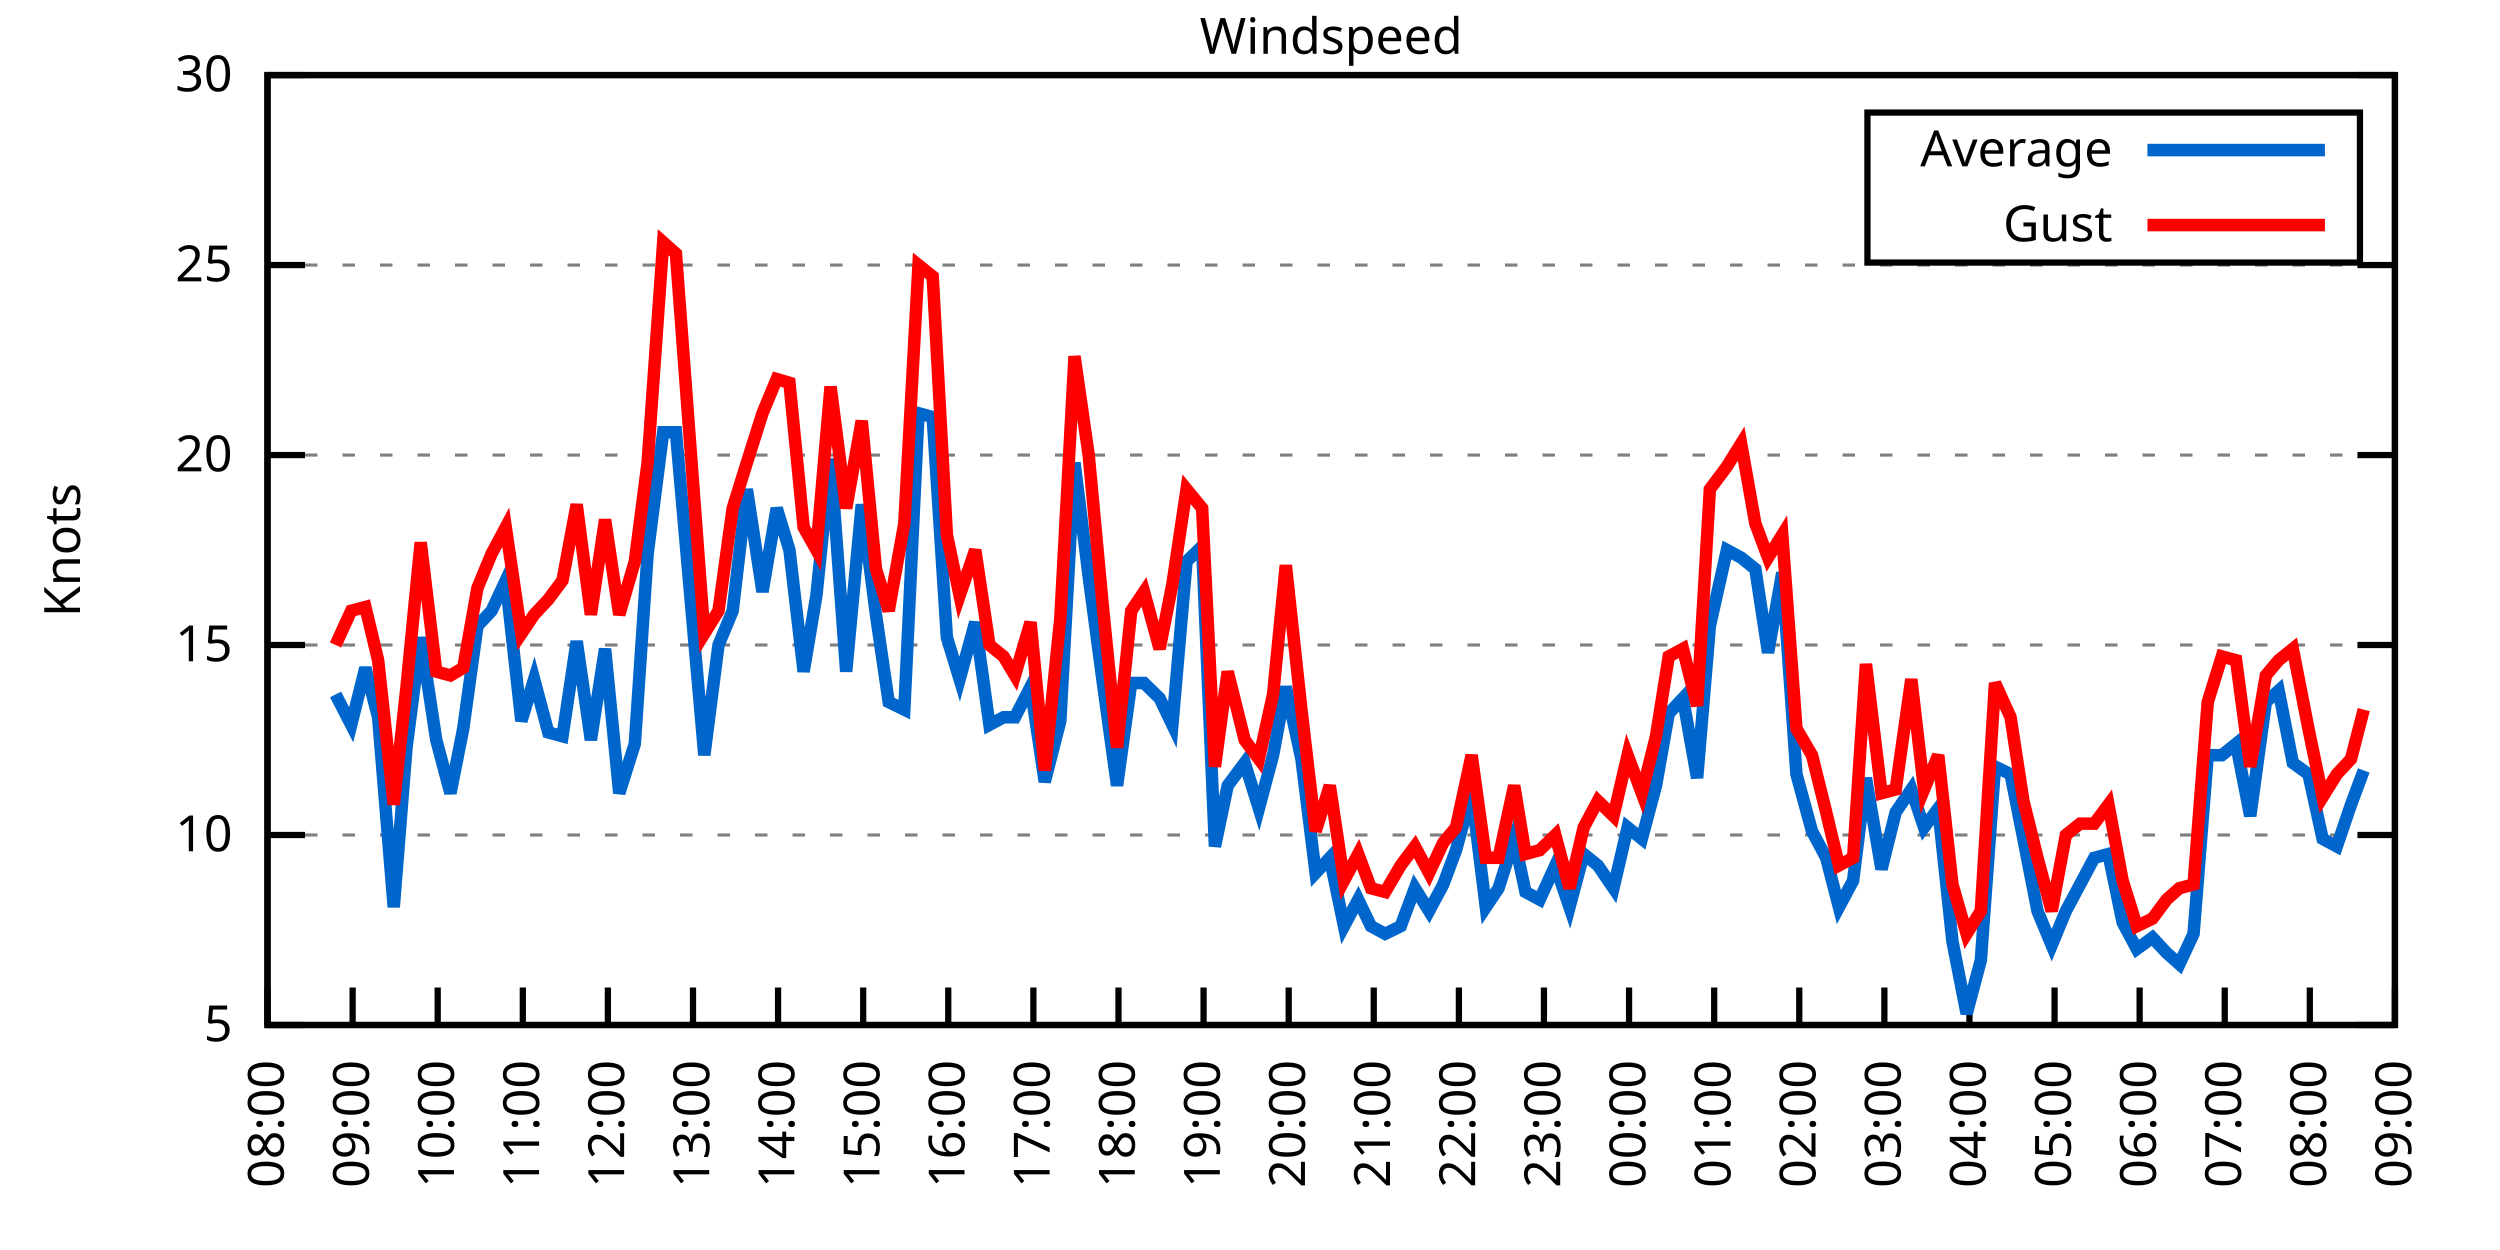
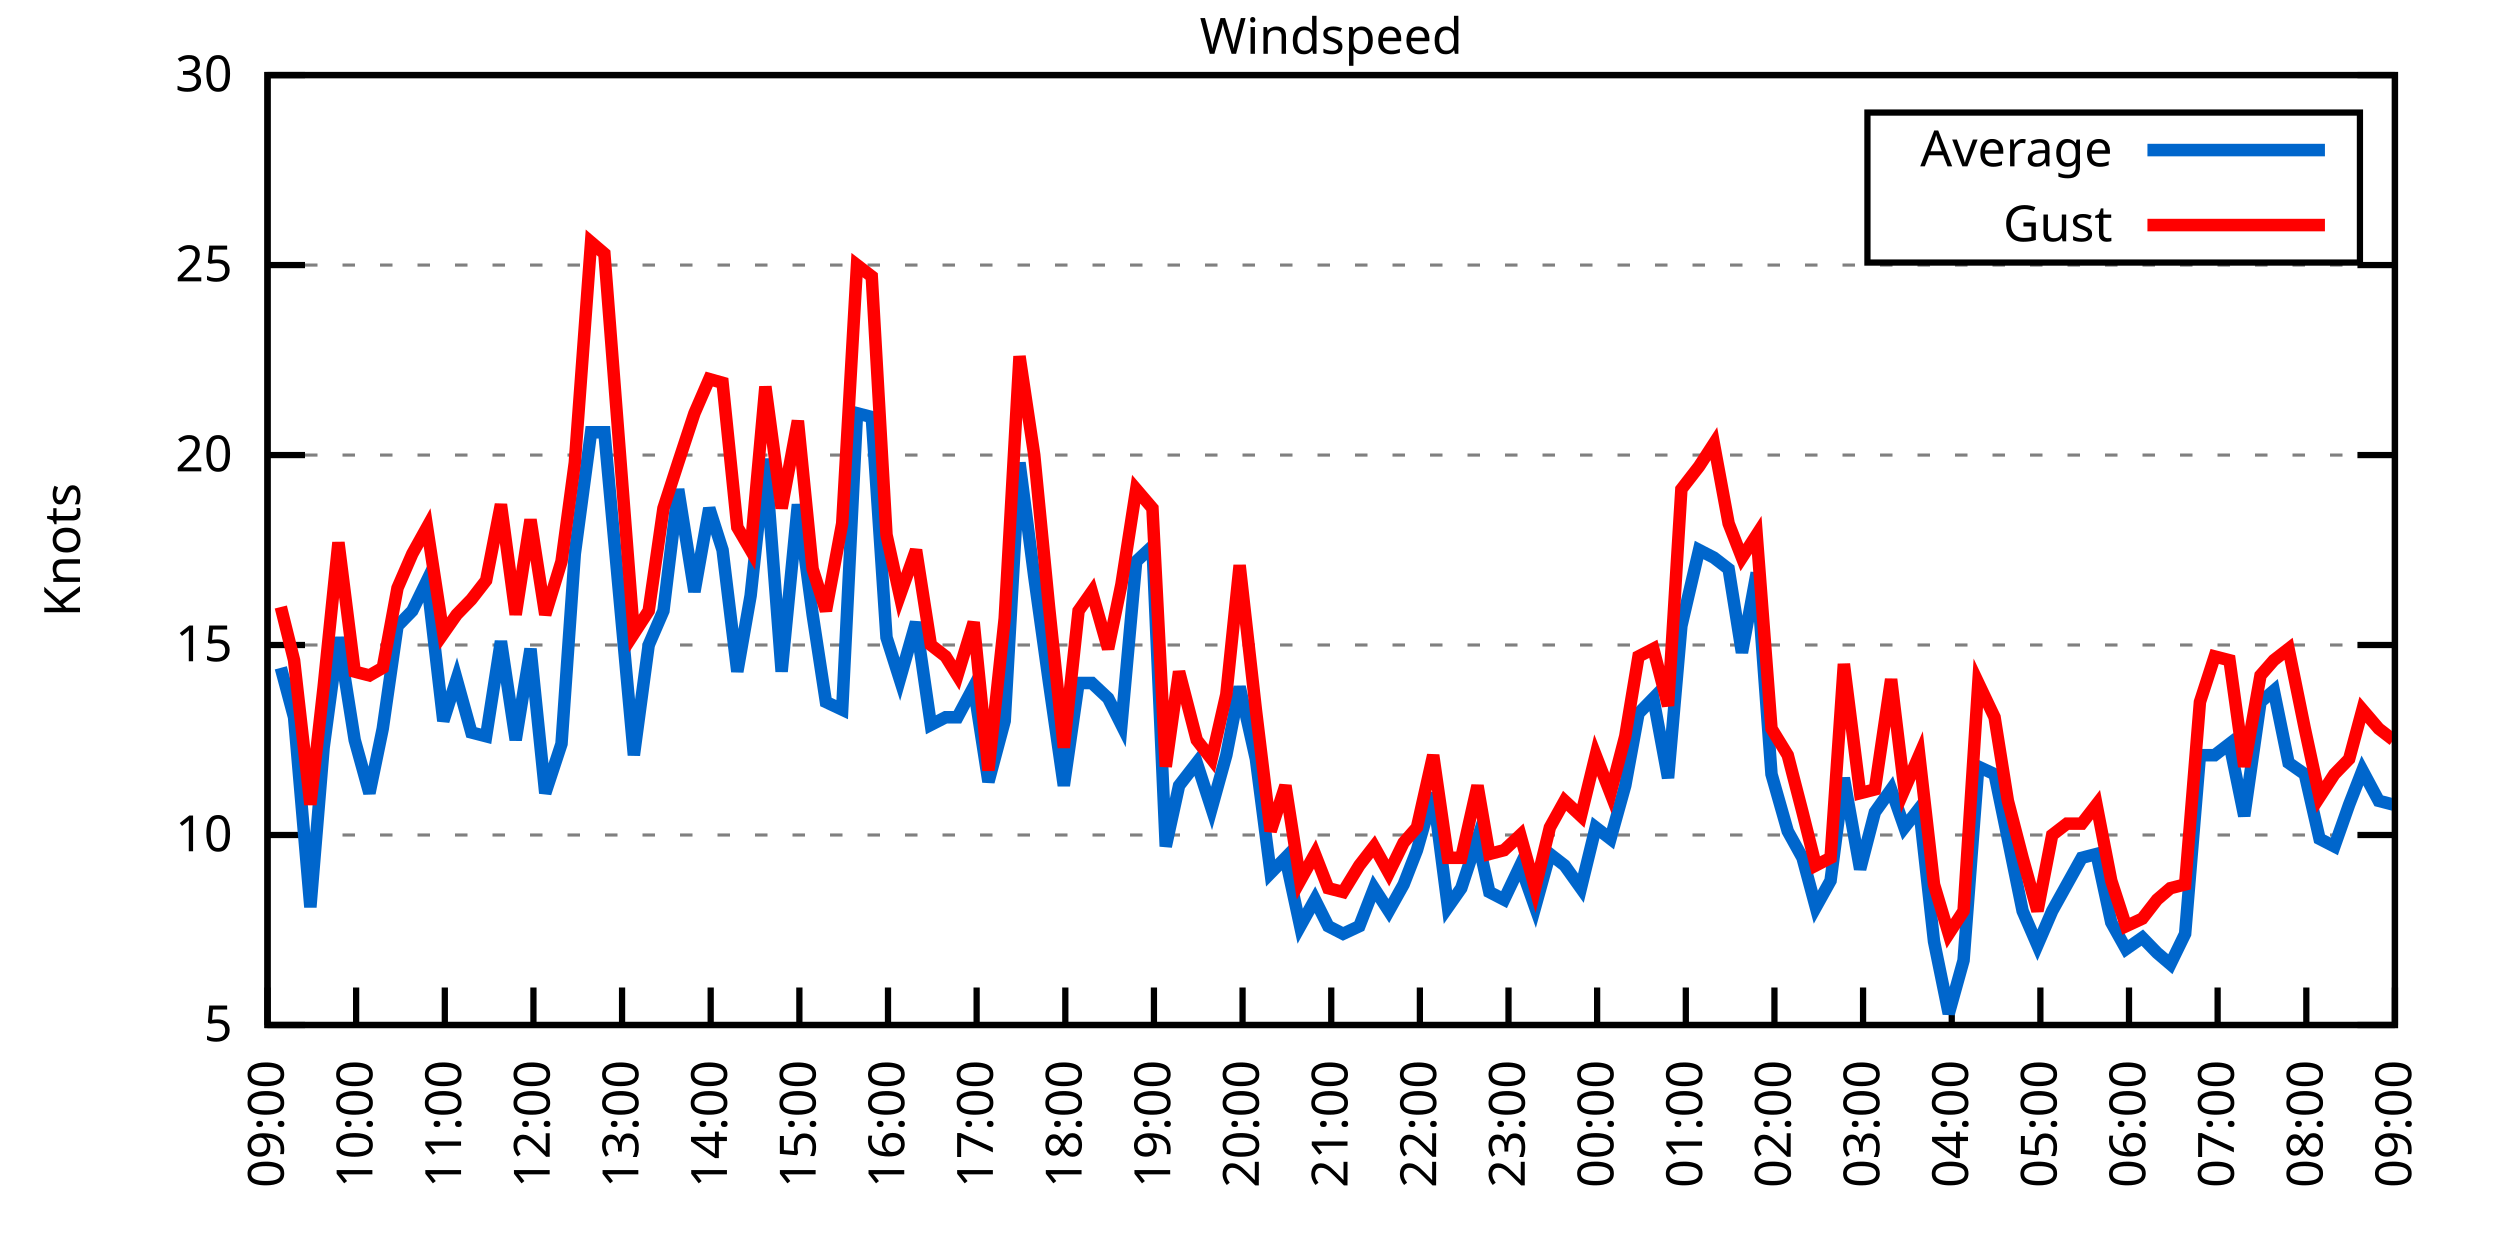
<svg xmlns="http://www.w3.org/2000/svg" xmlns:xlink="http://www.w3.org/1999/xlink" width="400" height="200" viewBox="0 0 400 200">
  <g id="gnuplot_canvas">
    <rect x="0" y="0" width="400" height="200" fill="none" />
    <defs>
      <circle id="gpDot" r="0.5" stroke-width="0.5" stroke="currentColor" />
      <path id="gpPt0" stroke-width="0.333" stroke="currentColor" d="M-1,0 h2 M0,-1 v2" />
      <path id="gpPt1" stroke-width="0.333" stroke="currentColor" d="M-1,-1 L1,1 M1,-1 L-1,1" />
      <path id="gpPt2" stroke-width="0.333" stroke="currentColor" d="M-1,0 L1,0 M0,-1 L0,1 M-1,-1 L1,1 M-1,1 L1,-1" />
      <rect id="gpPt3" stroke-width="0.333" stroke="currentColor" x="-1" y="-1" width="2" height="2" />
      <rect id="gpPt4" stroke-width="0.333" stroke="currentColor" fill="currentColor" x="-1" y="-1" width="2" height="2" />
      <circle id="gpPt5" stroke-width="0.333" stroke="currentColor" cx="0" cy="0" r="1" />
      <use xlink:href="#gpPt5" id="gpPt6" fill="currentColor" stroke="none" />
      <path id="gpPt7" stroke-width="0.333" stroke="currentColor" d="M0,-1.33 L-1.33,0.67 L1.33,0.67 z" />
      <use xlink:href="#gpPt7" id="gpPt8" fill="currentColor" stroke="none" />
      <use xlink:href="#gpPt7" id="gpPt9" stroke="currentColor" transform="rotate(180)" />
      <use xlink:href="#gpPt9" id="gpPt10" fill="currentColor" stroke="none" />
      <use xlink:href="#gpPt3" id="gpPt11" stroke="currentColor" transform="rotate(45)" />
      <use xlink:href="#gpPt11" id="gpPt12" fill="currentColor" stroke="none" />
      <path id="gpPt13" stroke-width="0.333" stroke="currentColor" d="M0,1.330 L1.265,0.411 L0.782,-1.067 L-0.782,-1.076 L-1.265,0.411 z" />
      <use xlink:href="#gpPt13" id="gpPt14" fill="currentColor" stroke="none" />
      <filter id="textbox" filterUnits="objectBoundingBox" x="0" y="0" height="1" width="1">
        <feFlood flood-color="white" flood-opacity="1" result="bgnd" />
        <feComposite in="SourceGraphic" in2="bgnd" operator="atop" />
      </filter>
      <filter id="greybox" filterUnits="objectBoundingBox" x="0" y="0" height="1" width="1">
        <feFlood flood-color="lightgrey" flood-opacity="1" result="grey" />
        <feComposite in="SourceGraphic" in2="grey" operator="atop" />
      </filter>
    </defs>
    <g fill="none" color="white" stroke="currentColor" stroke-width="1.00" stroke-linecap="butt" stroke-linejoin="miter">
</g>
    <g fill="none" color="black" stroke="currentColor" stroke-width="1.00" stroke-linecap="butt" stroke-linejoin="miter">
      <g stroke="none" shape-rendering="crispEdges">
        <polygon fill="rgb(255, 255, 255)" points="42.80,164.00 383.18,164.00 383.18,12.02 42.80,12.02 " />
      </g>
    </g>
    <g fill="none" color="black" stroke="currentColor" stroke-width="1.00" stroke-linecap="butt" stroke-linejoin="miter">
</g>
    <g fill="none" color="black" stroke="black" stroke-width="0.50" stroke-linecap="butt" stroke-linejoin="miter">
</g>
    <g fill="none" color="gray" stroke="currentColor" stroke-width="0.50" stroke-linecap="butt" stroke-linejoin="miter">
      <path stroke="gray" stroke-dasharray="2,4" class="gridline" d="M42.80,164.00 L383.19,164.00  " />
    </g>
    <g fill="none" color="gray" stroke="gray" stroke-width="1.00" stroke-linecap="butt" stroke-linejoin="miter">
</g>
    <g fill="none" color="black" stroke="currentColor" stroke-width="1.00" stroke-linecap="butt" stroke-linejoin="miter">
      <path stroke="black" d="M42.80,164.00 L48.80,164.00 M383.19,164.00 L377.19,164.00  " />
      <g transform="translate(37.20,166.60)" stroke="none" fill="black" font-family="Sans" font-size="8.00" text-anchor="end">
        <text>
          <tspan font-family="Sans"> 5</tspan>
        </text>
      </g>
    </g>
    <g fill="none" color="black" stroke="currentColor" stroke-width="1.00" stroke-linecap="butt" stroke-linejoin="miter">
</g>
    <g fill="none" color="black" stroke="black" stroke-width="0.50" stroke-linecap="butt" stroke-linejoin="miter">
</g>
    <g fill="none" color="gray" stroke="currentColor" stroke-width="0.50" stroke-linecap="butt" stroke-linejoin="miter">
      <path stroke="gray" stroke-dasharray="2,4" class="gridline" d="M42.80,133.60 L383.19,133.60  " />
    </g>
    <g fill="none" color="gray" stroke="gray" stroke-width="1.00" stroke-linecap="butt" stroke-linejoin="miter">
</g>
    <g fill="none" color="black" stroke="currentColor" stroke-width="1.00" stroke-linecap="butt" stroke-linejoin="miter">
      <path stroke="black" d="M42.80,133.60 L48.80,133.60 M383.19,133.60 L377.19,133.60  " />
      <g transform="translate(37.20,136.20)" stroke="none" fill="black" font-family="Sans" font-size="8.00" text-anchor="end">
        <text>
          <tspan font-family="Sans"> 10</tspan>
        </text>
      </g>
    </g>
    <g fill="none" color="black" stroke="currentColor" stroke-width="1.00" stroke-linecap="butt" stroke-linejoin="miter">
</g>
    <g fill="none" color="black" stroke="black" stroke-width="0.50" stroke-linecap="butt" stroke-linejoin="miter">
</g>
    <g fill="none" color="gray" stroke="currentColor" stroke-width="0.50" stroke-linecap="butt" stroke-linejoin="miter">
      <path stroke="gray" stroke-dasharray="2,4" class="gridline" d="M42.80,103.20 L383.19,103.20  " />
    </g>
    <g fill="none" color="gray" stroke="gray" stroke-width="1.00" stroke-linecap="butt" stroke-linejoin="miter">
</g>
    <g fill="none" color="black" stroke="currentColor" stroke-width="1.00" stroke-linecap="butt" stroke-linejoin="miter">
      <path stroke="black" d="M42.80,103.20 L48.80,103.20 M383.19,103.20 L377.19,103.20  " />
      <g transform="translate(37.20,105.80)" stroke="none" fill="black" font-family="Sans" font-size="8.00" text-anchor="end">
        <text>
          <tspan font-family="Sans"> 15</tspan>
        </text>
      </g>
    </g>
    <g fill="none" color="black" stroke="currentColor" stroke-width="1.00" stroke-linecap="butt" stroke-linejoin="miter">
</g>
    <g fill="none" color="black" stroke="black" stroke-width="0.50" stroke-linecap="butt" stroke-linejoin="miter">
</g>
    <g fill="none" color="gray" stroke="currentColor" stroke-width="0.50" stroke-linecap="butt" stroke-linejoin="miter">
      <path stroke="gray" stroke-dasharray="2,4" class="gridline" d="M42.80,72.81 L383.19,72.81  " />
    </g>
    <g fill="none" color="gray" stroke="gray" stroke-width="1.00" stroke-linecap="butt" stroke-linejoin="miter">
</g>
    <g fill="none" color="black" stroke="currentColor" stroke-width="1.00" stroke-linecap="butt" stroke-linejoin="miter">
      <path stroke="black" d="M42.80,72.81 L48.80,72.81 M383.19,72.81 L377.19,72.81  " />
      <g transform="translate(37.20,75.41)" stroke="none" fill="black" font-family="Sans" font-size="8.00" text-anchor="end">
        <text>
          <tspan font-family="Sans"> 20</tspan>
        </text>
      </g>
    </g>
    <g fill="none" color="black" stroke="currentColor" stroke-width="1.00" stroke-linecap="butt" stroke-linejoin="miter">
</g>
    <g fill="none" color="black" stroke="black" stroke-width="0.50" stroke-linecap="butt" stroke-linejoin="miter">
</g>
    <g fill="none" color="gray" stroke="currentColor" stroke-width="0.50" stroke-linecap="butt" stroke-linejoin="miter">
      <path stroke="gray" stroke-dasharray="2,4" class="gridline" d="M42.80,42.41 L383.19,42.41  " />
    </g>
    <g fill="none" color="gray" stroke="gray" stroke-width="1.00" stroke-linecap="butt" stroke-linejoin="miter">
</g>
    <g fill="none" color="black" stroke="currentColor" stroke-width="1.00" stroke-linecap="butt" stroke-linejoin="miter">
      <path stroke="black" d="M42.80,42.41 L48.80,42.41 M383.19,42.41 L377.19,42.41  " />
      <g transform="translate(37.20,45.01)" stroke="none" fill="black" font-family="Sans" font-size="8.00" text-anchor="end">
        <text>
          <tspan font-family="Sans"> 25</tspan>
        </text>
      </g>
    </g>
    <g fill="none" color="black" stroke="currentColor" stroke-width="1.00" stroke-linecap="butt" stroke-linejoin="miter">
</g>
    <g fill="none" color="black" stroke="black" stroke-width="0.50" stroke-linecap="butt" stroke-linejoin="miter">
</g>
    <g fill="none" color="gray" stroke="currentColor" stroke-width="0.50" stroke-linecap="butt" stroke-linejoin="miter">
      <path stroke="gray" stroke-dasharray="2,4" class="gridline" d="M42.80,12.01 L383.19,12.01  " />
    </g>
    <g fill="none" color="gray" stroke="gray" stroke-width="1.00" stroke-linecap="butt" stroke-linejoin="miter">
</g>
    <g fill="none" color="black" stroke="currentColor" stroke-width="1.00" stroke-linecap="butt" stroke-linejoin="miter">
      <path stroke="black" d="M42.80,12.01 L48.80,12.01 M383.19,12.01 L377.19,12.01  " />
      <g transform="translate(37.20,14.61)" stroke="none" fill="black" font-family="Sans" font-size="8.00" text-anchor="end">
        <text>
          <tspan font-family="Sans"> 30</tspan>
        </text>
      </g>
    </g>
    <g fill="none" color="black" stroke="currentColor" stroke-width="1.00" stroke-linecap="butt" stroke-linejoin="miter">
      <path stroke="black" d="M42.80,164.00 L42.80,158.00  " />
      <g transform="translate(45.40,169.60) rotate(270.00)" stroke="none" fill="black" font-family="Sans" font-size="8.00" text-anchor="end">
        <text>
-           <tspan font-family="Sans">08:00</tspan>
-         </text>
-       </g>
-     </g>
-     <g fill="none" color="black" stroke="currentColor" stroke-width="1.00" stroke-linecap="butt" stroke-linejoin="miter">
-       <path stroke="black" d="M56.42,164.00 L56.42,158.00  " />
-       <g transform="translate(59.02,169.60) rotate(270.00)" stroke="none" fill="black" font-family="Sans" font-size="8.00" text-anchor="end">
-         <text>
          <tspan font-family="Sans">09:00</tspan>
        </text>
      </g>
    </g>
    <g fill="none" color="black" stroke="currentColor" stroke-width="1.00" stroke-linecap="butt" stroke-linejoin="miter">
-       <path stroke="black" d="M70.03,164.00 L70.03,158.00  " />
-       <g transform="translate(72.63,169.60) rotate(270.00)" stroke="none" fill="black" font-family="Sans" font-size="8.00" text-anchor="end">
+       <path stroke="black" d="M56.98,164.00 L56.98,158.00  " />
+       <g transform="translate(59.58,169.60) rotate(270.00)" stroke="none" fill="black" font-family="Sans" font-size="8.00" text-anchor="end">
        <text>
          <tspan font-family="Sans">10:00</tspan>
        </text>
      </g>
    </g>
    <g fill="none" color="black" stroke="currentColor" stroke-width="1.00" stroke-linecap="butt" stroke-linejoin="miter">
-       <path stroke="black" d="M83.65,164.00 L83.65,158.00  " />
-       <g transform="translate(86.25,169.60) rotate(270.00)" stroke="none" fill="black" font-family="Sans" font-size="8.00" text-anchor="end">
+       <path stroke="black" d="M71.17,164.00 L71.17,158.00  " />
+       <g transform="translate(73.77,169.60) rotate(270.00)" stroke="none" fill="black" font-family="Sans" font-size="8.00" text-anchor="end">
        <text>
          <tspan font-family="Sans">11:00</tspan>
        </text>
      </g>
    </g>
    <g fill="none" color="black" stroke="currentColor" stroke-width="1.00" stroke-linecap="butt" stroke-linejoin="miter">
-       <path stroke="black" d="M97.26,164.00 L97.26,158.00  " />
-       <g transform="translate(99.86,169.60) rotate(270.00)" stroke="none" fill="black" font-family="Sans" font-size="8.00" text-anchor="end">
+       <path stroke="black" d="M85.35,164.00 L85.35,158.00  " />
+       <g transform="translate(87.95,169.60) rotate(270.00)" stroke="none" fill="black" font-family="Sans" font-size="8.00" text-anchor="end">
        <text>
          <tspan font-family="Sans">12:00</tspan>
        </text>
      </g>
    </g>
    <g fill="none" color="black" stroke="currentColor" stroke-width="1.00" stroke-linecap="butt" stroke-linejoin="miter">
-       <path stroke="black" d="M110.88,164.00 L110.88,158.00  " />
-       <g transform="translate(113.48,169.60) rotate(270.00)" stroke="none" fill="black" font-family="Sans" font-size="8.00" text-anchor="end">
+       <path stroke="black" d="M99.53,164.00 L99.53,158.00  " />
+       <g transform="translate(102.13,169.60) rotate(270.00)" stroke="none" fill="black" font-family="Sans" font-size="8.00" text-anchor="end">
        <text>
          <tspan font-family="Sans">13:00</tspan>
        </text>
      </g>
    </g>
    <g fill="none" color="black" stroke="currentColor" stroke-width="1.00" stroke-linecap="butt" stroke-linejoin="miter">
-       <path stroke="black" d="M124.49,164.00 L124.49,158.00  " />
-       <g transform="translate(127.09,169.60) rotate(270.00)" stroke="none" fill="black" font-family="Sans" font-size="8.00" text-anchor="end">
+       <path stroke="black" d="M113.71,164.00 L113.71,158.00  " />
+       <g transform="translate(116.31,169.60) rotate(270.00)" stroke="none" fill="black" font-family="Sans" font-size="8.00" text-anchor="end">
        <text>
          <tspan font-family="Sans">14:00</tspan>
        </text>
      </g>
    </g>
    <g fill="none" color="black" stroke="currentColor" stroke-width="1.00" stroke-linecap="butt" stroke-linejoin="miter">
-       <path stroke="black" d="M138.11,164.00 L138.11,158.00  " />
-       <g transform="translate(140.71,169.60) rotate(270.00)" stroke="none" fill="black" font-family="Sans" font-size="8.00" text-anchor="end">
+       <path stroke="black" d="M127.90,164.00 L127.90,158.00  " />
+       <g transform="translate(130.50,169.60) rotate(270.00)" stroke="none" fill="black" font-family="Sans" font-size="8.00" text-anchor="end">
        <text>
          <tspan font-family="Sans">15:00</tspan>
        </text>
      </g>
    </g>
    <g fill="none" color="black" stroke="currentColor" stroke-width="1.00" stroke-linecap="butt" stroke-linejoin="miter">
-       <path stroke="black" d="M151.72,164.00 L151.72,158.00  " />
-       <g transform="translate(154.32,169.60) rotate(270.00)" stroke="none" fill="black" font-family="Sans" font-size="8.00" text-anchor="end">
+       <path stroke="black" d="M142.08,164.00 L142.08,158.00  " />
+       <g transform="translate(144.68,169.60) rotate(270.00)" stroke="none" fill="black" font-family="Sans" font-size="8.00" text-anchor="end">
        <text>
          <tspan font-family="Sans">16:00</tspan>
        </text>
      </g>
    </g>
    <g fill="none" color="black" stroke="currentColor" stroke-width="1.00" stroke-linecap="butt" stroke-linejoin="miter">
-       <path stroke="black" d="M165.34,164.00 L165.34,158.00  " />
-       <g transform="translate(167.94,169.60) rotate(270.00)" stroke="none" fill="black" font-family="Sans" font-size="8.00" text-anchor="end">
+       <path stroke="black" d="M156.26,164.00 L156.26,158.00  " />
+       <g transform="translate(158.86,169.60) rotate(270.00)" stroke="none" fill="black" font-family="Sans" font-size="8.00" text-anchor="end">
        <text>
          <tspan font-family="Sans">17:00</tspan>
        </text>
      </g>
    </g>
    <g fill="none" color="black" stroke="currentColor" stroke-width="1.00" stroke-linecap="butt" stroke-linejoin="miter">
-       <path stroke="black" d="M178.96,164.00 L178.96,158.00  " />
-       <g transform="translate(181.56,169.60) rotate(270.00)" stroke="none" fill="black" font-family="Sans" font-size="8.00" text-anchor="end">
+       <path stroke="black" d="M170.45,164.00 L170.45,158.00  " />
+       <g transform="translate(173.05,169.60) rotate(270.00)" stroke="none" fill="black" font-family="Sans" font-size="8.00" text-anchor="end">
        <text>
          <tspan font-family="Sans">18:00</tspan>
        </text>
      </g>
    </g>
    <g fill="none" color="black" stroke="currentColor" stroke-width="1.00" stroke-linecap="butt" stroke-linejoin="miter">
-       <path stroke="black" d="M192.57,164.00 L192.57,158.00  " />
-       <g transform="translate(195.17,169.60) rotate(270.00)" stroke="none" fill="black" font-family="Sans" font-size="8.00" text-anchor="end">
+       <path stroke="black" d="M184.63,164.00 L184.63,158.00  " />
+       <g transform="translate(187.23,169.60) rotate(270.00)" stroke="none" fill="black" font-family="Sans" font-size="8.00" text-anchor="end">
        <text>
          <tspan font-family="Sans">19:00</tspan>
        </text>
      </g>
    </g>
    <g fill="none" color="black" stroke="currentColor" stroke-width="1.00" stroke-linecap="butt" stroke-linejoin="miter">
-       <path stroke="black" d="M206.19,164.00 L206.19,158.00  " />
-       <g transform="translate(208.79,169.60) rotate(270.00)" stroke="none" fill="black" font-family="Sans" font-size="8.00" text-anchor="end">
+       <path stroke="black" d="M198.81,164.00 L198.81,158.00  " />
+       <g transform="translate(201.41,169.60) rotate(270.00)" stroke="none" fill="black" font-family="Sans" font-size="8.00" text-anchor="end">
        <text>
          <tspan font-family="Sans">20:00</tspan>
        </text>
      </g>
    </g>
    <g fill="none" color="black" stroke="currentColor" stroke-width="1.00" stroke-linecap="butt" stroke-linejoin="miter">
-       <path stroke="black" d="M219.80,164.00 L219.80,158.00  " />
-       <g transform="translate(222.40,169.60) rotate(270.00)" stroke="none" fill="black" font-family="Sans" font-size="8.00" text-anchor="end">
+       <path stroke="black" d="M213.00,164.00 L213.00,158.00  " />
+       <g transform="translate(215.60,169.60) rotate(270.00)" stroke="none" fill="black" font-family="Sans" font-size="8.00" text-anchor="end">
        <text>
          <tspan font-family="Sans">21:00</tspan>
        </text>
      </g>
    </g>
    <g fill="none" color="black" stroke="currentColor" stroke-width="1.00" stroke-linecap="butt" stroke-linejoin="miter">
-       <path stroke="black" d="M233.42,164.00 L233.42,158.00  " />
-       <g transform="translate(236.02,169.60) rotate(270.00)" stroke="none" fill="black" font-family="Sans" font-size="8.00" text-anchor="end">
+       <path stroke="black" d="M227.18,164.00 L227.18,158.00  " />
+       <g transform="translate(229.78,169.60) rotate(270.00)" stroke="none" fill="black" font-family="Sans" font-size="8.00" text-anchor="end">
        <text>
          <tspan font-family="Sans">22:00</tspan>
        </text>
      </g>
    </g>
    <g fill="none" color="black" stroke="currentColor" stroke-width="1.00" stroke-linecap="butt" stroke-linejoin="miter">
-       <path stroke="black" d="M247.03,164.00 L247.03,158.00  " />
-       <g transform="translate(249.63,169.60) rotate(270.00)" stroke="none" fill="black" font-family="Sans" font-size="8.00" text-anchor="end">
+       <path stroke="black" d="M241.36,164.00 L241.36,158.00  " />
+       <g transform="translate(243.96,169.60) rotate(270.00)" stroke="none" fill="black" font-family="Sans" font-size="8.00" text-anchor="end">
        <text>
          <tspan font-family="Sans">23:00</tspan>
        </text>
      </g>
    </g>
    <g fill="none" color="black" stroke="currentColor" stroke-width="1.00" stroke-linecap="butt" stroke-linejoin="miter">
-       <path stroke="black" d="M260.65,164.00 L260.65,158.00  " />
-       <g transform="translate(263.25,169.60) rotate(270.00)" stroke="none" fill="black" font-family="Sans" font-size="8.00" text-anchor="end">
+       <path stroke="black" d="M255.54,164.00 L255.54,158.00  " />
+       <g transform="translate(258.14,169.60) rotate(270.00)" stroke="none" fill="black" font-family="Sans" font-size="8.00" text-anchor="end">
        <text>
          <tspan font-family="Sans">00:00</tspan>
        </text>
      </g>
    </g>
    <g fill="none" color="black" stroke="currentColor" stroke-width="1.00" stroke-linecap="butt" stroke-linejoin="miter">
-       <path stroke="black" d="M274.27,164.00 L274.27,158.00  " />
-       <g transform="translate(276.87,169.60) rotate(270.00)" stroke="none" fill="black" font-family="Sans" font-size="8.00" text-anchor="end">
+       <path stroke="black" d="M269.73,164.00 L269.73,158.00  " />
+       <g transform="translate(272.33,169.60) rotate(270.00)" stroke="none" fill="black" font-family="Sans" font-size="8.00" text-anchor="end">
        <text>
          <tspan font-family="Sans">01:00</tspan>
        </text>
      </g>
    </g>
    <g fill="none" color="black" stroke="currentColor" stroke-width="1.00" stroke-linecap="butt" stroke-linejoin="miter">
-       <path stroke="black" d="M287.88,164.00 L287.88,158.00  " />
-       <g transform="translate(290.48,169.60) rotate(270.00)" stroke="none" fill="black" font-family="Sans" font-size="8.00" text-anchor="end">
+       <path stroke="black" d="M283.91,164.00 L283.91,158.00  " />
+       <g transform="translate(286.51,169.60) rotate(270.00)" stroke="none" fill="black" font-family="Sans" font-size="8.00" text-anchor="end">
        <text>
          <tspan font-family="Sans">02:00</tspan>
        </text>
      </g>
    </g>
    <g fill="none" color="black" stroke="currentColor" stroke-width="1.00" stroke-linecap="butt" stroke-linejoin="miter">
-       <path stroke="black" d="M301.50,164.00 L301.50,158.00  " />
-       <g transform="translate(304.10,169.60) rotate(270.00)" stroke="none" fill="black" font-family="Sans" font-size="8.00" text-anchor="end">
+       <path stroke="black" d="M298.09,164.00 L298.09,158.00  " />
+       <g transform="translate(300.69,169.60) rotate(270.00)" stroke="none" fill="black" font-family="Sans" font-size="8.00" text-anchor="end">
        <text>
          <tspan font-family="Sans">03:00</tspan>
        </text>
      </g>
    </g>
    <g fill="none" color="black" stroke="currentColor" stroke-width="1.00" stroke-linecap="butt" stroke-linejoin="miter">
-       <path stroke="black" d="M315.11,164.00 L315.11,158.00  " />
-       <g transform="translate(317.71,169.60) rotate(270.00)" stroke="none" fill="black" font-family="Sans" font-size="8.00" text-anchor="end">
+       <path stroke="black" d="M312.28,164.00 L312.28,158.00  " />
+       <g transform="translate(314.88,169.60) rotate(270.00)" stroke="none" fill="black" font-family="Sans" font-size="8.00" text-anchor="end">
        <text>
          <tspan font-family="Sans">04:00</tspan>
        </text>
      </g>
    </g>
    <g fill="none" color="black" stroke="currentColor" stroke-width="1.00" stroke-linecap="butt" stroke-linejoin="miter">
-       <path stroke="black" d="M328.73,164.00 L328.73,158.00  " />
-       <g transform="translate(331.33,169.60) rotate(270.00)" stroke="none" fill="black" font-family="Sans" font-size="8.00" text-anchor="end">
+       <path stroke="black" d="M326.46,164.00 L326.46,158.00  " />
+       <g transform="translate(329.06,169.60) rotate(270.00)" stroke="none" fill="black" font-family="Sans" font-size="8.00" text-anchor="end">
        <text>
          <tspan font-family="Sans">05:00</tspan>
        </text>
      </g>
    </g>
    <g fill="none" color="black" stroke="currentColor" stroke-width="1.00" stroke-linecap="butt" stroke-linejoin="miter">
-       <path stroke="black" d="M342.34,164.00 L342.34,158.00  " />
-       <g transform="translate(344.94,169.60) rotate(270.00)" stroke="none" fill="black" font-family="Sans" font-size="8.00" text-anchor="end">
+       <path stroke="black" d="M340.64,164.00 L340.64,158.00  " />
+       <g transform="translate(343.24,169.60) rotate(270.00)" stroke="none" fill="black" font-family="Sans" font-size="8.00" text-anchor="end">
        <text>
          <tspan font-family="Sans">06:00</tspan>
        </text>
      </g>
    </g>
    <g fill="none" color="black" stroke="currentColor" stroke-width="1.00" stroke-linecap="butt" stroke-linejoin="miter">
-       <path stroke="black" d="M355.96,164.00 L355.96,158.00  " />
-       <g transform="translate(358.56,169.60) rotate(270.00)" stroke="none" fill="black" font-family="Sans" font-size="8.00" text-anchor="end">
+       <path stroke="black" d="M354.82,164.00 L354.82,158.00  " />
+       <g transform="translate(357.42,169.60) rotate(270.00)" stroke="none" fill="black" font-family="Sans" font-size="8.00" text-anchor="end">
        <text>
          <tspan font-family="Sans">07:00</tspan>
        </text>
      </g>
    </g>
    <g fill="none" color="black" stroke="currentColor" stroke-width="1.00" stroke-linecap="butt" stroke-linejoin="miter">
-       <path stroke="black" d="M369.57,164.00 L369.57,158.00  " />
-       <g transform="translate(372.17,169.60) rotate(270.00)" stroke="none" fill="black" font-family="Sans" font-size="8.00" text-anchor="end">
+       <path stroke="black" d="M369.01,164.00 L369.01,158.00  " />
+       <g transform="translate(371.61,169.60) rotate(270.00)" stroke="none" fill="black" font-family="Sans" font-size="8.00" text-anchor="end">
        <text>
          <tspan font-family="Sans">08:00</tspan>
        </text>
      </g>
    </g>
    <g fill="none" color="black" stroke="currentColor" stroke-width="1.00" stroke-linecap="butt" stroke-linejoin="miter">
      <path stroke="black" d="M383.19,164.00 L383.19,158.00  " />
      <g transform="translate(385.79,169.60) rotate(270.00)" stroke="none" fill="black" font-family="Sans" font-size="8.00" text-anchor="end">
        <text>
          <tspan font-family="Sans">09:00</tspan>
        </text>
      </g>
    </g>
    <g fill="none" color="black" stroke="currentColor" stroke-width="1.00" stroke-linecap="butt" stroke-linejoin="miter">
</g>
    <g fill="none" color="black" stroke="currentColor" stroke-width="1.00" stroke-linecap="butt" stroke-linejoin="miter">
      <path stroke="black" d="M42.80,12.01 L42.80,164.00 L383.19,164.00 L383.19,12.01 L42.80,12.01 Z  " />
    </g>
    <g fill="none" color="black" stroke="currentColor" stroke-width="1.00" stroke-linecap="butt" stroke-linejoin="miter">
</g>
    <g fill="none" color="black" stroke="currentColor" stroke-width="1.00" stroke-linecap="butt" stroke-linejoin="miter">
      <path stroke="black" d="M298.79,42.01 L298.79,18.01 L377.59,18.01 L377.59,42.01 L298.79,42.01 Z  " />
    </g>
    <g id="Windspeed_plot_1">
      <g fill="none" color="white" stroke="black" stroke-width="2.00" stroke-linecap="butt" stroke-linejoin="miter">
</g>
      <g fill="none" color="black" stroke="currentColor" stroke-width="2.00" stroke-linecap="butt" stroke-linejoin="miter">
        <g transform="translate(337.99,26.61)" stroke="none" fill="black" font-family="Sans" font-size="8.00" text-anchor="end">
          <text>
            <tspan font-family="Sans">Average</tspan>
          </text>
        </g>
      </g>
      <g fill="none" color="black" stroke="currentColor" stroke-width="2.00" stroke-linecap="butt" stroke-linejoin="miter">
-         <path stroke="rgb(  0, 102, 204)" d="M343.59,24.01 L371.99,24.01 M53.69,111.11 L56.19,115.97 L58.46,106.85 L60.50,114.76 L63.00,145.15 L65.04,119.62   L67.31,101.99 L69.80,118.40 L72.07,126.91 L74.12,116.58 L76.39,100.16 L78.65,97.73 L80.92,92.87 L83.42,115.36   L85.46,108.68 L87.73,117.19 L90.00,117.80 L92.27,102.60 L94.54,118.40 L96.81,103.81 L99.08,126.91 L101.57,119.01   L103.62,88.61 L106.11,69.16 L108.15,69.16 L112.69,120.83 L114.96,103.20 L117.23,97.73 L119.50,78.28 L122.00,94.69   L124.27,81.32 L126.31,88.00 L128.58,107.46 L130.62,95.30 L132.89,73.41 L135.39,107.46 L137.88,80.71 L140.15,98.34   L142.19,112.32 L144.69,113.54 L146.96,66.12 L149.23,66.73 L151.50,101.99 L153.54,108.68 L156.04,99.56 L158.31,115.97   L160.57,114.76 L162.39,114.76 L164.89,109.89 L167.16,125.09 L169.65,115.36 L171.92,74.02 L174.19,92.26 L176.46,109.28   L178.73,125.70 L181.00,109.28 L183.04,109.28 L185.54,111.72 L187.58,115.97 L189.85,89.83 L192.34,87.40 L194.39,135.43   L196.43,125.70 L199.15,122.05 L201.42,129.35 L203.69,120.83 L205.73,109.89 L208.23,121.44 L210.50,139.68 L212.77,137.25   L215.04,148.19 L217.31,143.94 L219.35,148.19 L221.62,149.41 L224.11,148.19 L226.38,142.11 L228.65,145.76 L230.92,141.51   L232.96,136.03 L235.46,126.91 L237.73,145.15 L239.77,142.11 L242.27,134.21 L244.08,142.72 L246.35,143.94 L248.85,138.47   L251.12,145.15 L253.39,136.64 L255.66,138.47 L258.15,142.11 L260.42,132.39 L262.69,134.21 L264.96,125.70 L267.00,114.15   L269.27,111.72 L271.54,124.48 L273.58,100.16 L276.31,88.00 L278.58,89.22 L280.85,91.04 L282.89,104.42 L285.16,91.65   L287.43,123.87 L289.92,132.99 L292.19,137.25 L294.23,145.15 L296.50,140.90 L298.55,124.48 L301.04,139.07 L303.31,129.95   L305.81,126.31 L307.85,132.39 L310.12,129.35 L312.39,150.62 L314.66,162.18 L316.93,153.66 L319.20,122.66 L321.69,123.87   L323.74,134.21 L326.00,145.76 L328.27,151.23 L330.54,145.76 L332.81,141.51 L335.08,137.25 L337.35,136.64 L339.62,147.59   L341.89,151.84 L344.39,150.02 L346.65,152.45 L348.70,154.27 L350.97,149.41 L353.24,120.83 L355.50,120.83 L357.77,119.01   L360.04,130.56 L362.54,112.32 L364.58,110.50 L366.85,122.05 L369.35,123.87 L371.62,134.21 L373.89,135.43 L376.16,128.74   L378.20,123.27  " />
+         <path stroke="rgb(  0, 102, 204)" d="M343.59,24.01 L371.99,24.01 M44.93,106.85 L47.05,114.76 L49.66,145.15 L51.78,119.62 L54.15,101.99 L56.75,118.40   L59.11,126.91 L61.24,116.58 L63.60,100.16 L65.97,97.73 L68.33,92.87 L70.93,115.36 L73.06,108.68 L75.42,117.19   L77.78,117.80 L80.15,102.60 L82.51,118.40 L84.88,103.81 L87.24,126.91 L89.84,119.01 L91.97,88.61 L94.57,69.16   L96.70,69.16 L101.42,120.83 L103.79,103.20 L106.15,97.73 L108.51,78.28 L111.11,94.69 L113.48,81.32 L115.61,88.00   L117.97,107.46 L120.10,95.30 L122.46,73.41 L125.06,107.46 L127.66,80.71 L130.02,98.34 L132.15,112.32 L134.75,113.54   L137.12,66.12 L139.48,66.73 L141.84,101.99 L143.97,108.68 L146.57,99.56 L148.94,115.97 L151.30,114.76 L153.19,114.76   L155.79,109.89 L158.15,125.09 L160.75,115.36 L163.12,74.02 L165.48,92.26 L167.85,109.28 L170.21,125.70 L172.57,109.28   L174.70,109.28 L177.30,111.72 L179.43,115.97 L181.79,89.83 L184.39,87.40 L186.52,135.43 L188.65,125.70 L191.48,122.05   L193.85,129.35 L196.21,120.83 L198.34,109.89 L200.94,121.44 L203.30,139.68 L205.67,137.25 L208.03,148.19 L210.39,143.94   L212.52,148.19 L214.89,149.41 L217.49,148.19 L219.85,142.11 L222.21,145.76 L224.58,141.51 L226.71,136.03 L229.31,126.91   L231.67,145.15 L233.80,142.11 L236.40,134.21 L238.29,142.72 L240.65,143.94 L243.25,138.47 L245.62,145.15 L247.98,136.64   L250.34,138.47 L252.94,142.11 L255.31,132.39 L257.67,134.21 L260.04,125.70 L262.16,114.15 L264.53,111.72 L266.89,124.48   L269.02,100.16 L271.85,88.00 L274.22,89.22 L276.58,91.04 L278.71,104.42 L281.07,91.65 L283.44,123.87 L286.04,132.99   L288.40,137.25 L290.53,145.15 L292.89,140.90 L295.02,124.48 L297.62,139.07 L299.98,129.95 L302.58,126.31 L304.71,132.39   L307.08,129.35 L309.44,150.62 L311.80,162.18 L314.17,153.66 L316.53,122.66 L319.13,123.87 L321.26,134.21 L323.62,145.76   L325.99,151.23 L328.35,145.76 L330.71,141.51 L333.08,137.25 L335.44,136.64 L337.80,147.59 L340.17,151.84 L342.77,150.02   L345.13,152.45 L347.26,154.27 L349.62,149.41 L351.99,120.83 L354.35,120.83 L356.72,119.01 L359.08,130.56 L361.68,112.32   L363.81,110.50 L366.17,122.05 L368.77,123.87 L371.13,134.21 L373.50,135.43 L375.86,128.74 L377.99,123.27 L380.59,128.13   L382.95,128.74  " />
      </g>
    </g>
    <g id="Windspeed_plot_2">
      <g fill="none" color="black" stroke="currentColor" stroke-width="2.00" stroke-linecap="butt" stroke-linejoin="miter">
        <g transform="translate(337.99,38.61)" stroke="none" fill="black" font-family="Sans" font-size="8.00" text-anchor="end">
          <text>
            <tspan font-family="Sans">Gust</tspan>
          </text>
        </g>
      </g>
      <g fill="none" color="black" stroke="currentColor" stroke-width="2.00" stroke-linecap="butt" stroke-linejoin="miter">
-         <path stroke="rgb(255,   0,   0)" d="M343.59,36.01 L371.99,36.01 M53.69,103.20 L56.19,97.73 L58.46,97.12 L60.50,105.64 L63.00,128.74 L65.04,109.89   L67.31,86.79 L69.80,107.46 L72.07,108.07 L74.12,106.85 L76.39,94.08 L78.65,88.61 L80.92,84.36 L83.42,101.38   L85.46,98.34 L87.73,95.91 L90.00,92.87 L92.27,80.71 L94.54,98.34 L96.81,83.14 L99.08,98.34 L101.57,89.83   L103.62,74.02 L106.11,38.76 L108.15,40.58 L112.69,101.38 L114.96,97.73 L117.23,81.32 L119.50,74.02 L122.00,66.12   L124.27,60.65 L126.31,61.25 L128.58,84.36 L130.62,88.00 L132.89,61.86 L135.39,81.32 L137.88,67.33 L140.15,91.04   L142.19,97.73 L144.69,83.75 L146.96,42.41 L149.23,44.23 L151.50,85.57 L153.54,95.30 L156.04,88.00 L158.31,103.20   L160.57,105.03 L162.39,108.07 L164.89,99.56 L167.16,123.27 L169.65,98.95 L171.92,57.00 L174.19,72.81 L176.46,97.12   L178.73,119.62 L181.00,97.73 L183.04,94.69 L185.54,103.81 L187.58,93.48 L189.85,78.28 L192.34,81.32 L194.39,122.66   L196.43,107.46 L199.15,118.40 L201.42,121.44 L203.69,111.11 L205.73,90.44 L208.23,113.54 L210.50,132.99 L212.77,125.70   L215.04,140.90 L217.31,136.64 L219.35,142.11 L221.62,142.72 L224.11,138.47 L226.38,135.43 L228.65,139.68 L230.92,134.82   L232.96,132.39 L235.46,120.83 L237.73,137.25 L239.77,137.25 L242.27,125.70 L244.08,136.64 L246.35,136.03 L248.85,133.60   L251.12,142.11 L253.39,132.39 L255.66,128.13 L258.15,130.56 L260.42,120.83 L262.69,126.91 L264.96,117.80 L267.00,105.03   L269.27,103.81 L271.54,112.93 L273.58,78.28 L276.31,74.63 L278.58,70.98 L280.85,83.75 L282.89,89.22 L285.16,85.57   L287.43,116.58 L289.92,120.83 L292.19,129.95 L294.23,138.47 L296.50,137.25 L298.55,106.24 L301.04,126.91 L303.31,126.31   L305.81,108.68 L307.85,126.31 L310.12,120.83 L312.39,141.51 L314.66,149.41 L316.93,145.76 L319.20,109.28 L321.69,114.76   L323.74,128.13 L326.00,137.25 L328.27,145.76 L330.54,133.60 L332.81,131.78 L335.08,131.78 L337.35,128.74 L339.62,140.90   L341.89,148.19 L344.39,146.98 L346.65,143.94 L348.70,142.11 L350.97,141.51 L353.24,112.32 L355.50,105.03 L357.77,105.64   L360.04,122.66 L362.54,108.07 L364.58,105.64 L366.85,103.81 L369.35,116.58 L371.62,127.52 L373.89,123.87 L376.16,121.44   L378.20,113.54  " />
+         <path stroke="rgb(255,   0,   0)" d="M343.59,36.01 L371.99,36.01 M44.93,97.12 L47.05,105.64 L49.66,128.74 L51.78,109.89 L54.15,86.79 L56.75,107.46   L59.11,108.07 L61.24,106.85 L63.60,94.08 L65.97,88.61 L68.33,84.36 L70.93,101.38 L73.06,98.34 L75.42,95.91   L77.78,92.87 L80.15,80.71 L82.51,98.34 L84.88,83.14 L87.24,98.34 L89.84,89.83 L91.97,74.02 L94.57,38.76   L96.70,40.58 L101.42,101.38 L103.79,97.73 L106.15,81.32 L108.51,74.02 L111.11,66.12 L113.48,60.65 L115.61,61.25   L117.97,84.36 L120.10,88.00 L122.46,61.86 L125.06,81.32 L127.66,67.33 L130.02,91.04 L132.15,97.73 L134.75,83.75   L137.12,42.41 L139.48,44.23 L141.84,85.57 L143.97,95.30 L146.57,88.00 L148.94,103.20 L151.30,105.03 L153.19,108.07   L155.79,99.56 L158.15,123.27 L160.75,98.95 L163.12,57.00 L165.48,72.81 L167.85,97.12 L170.21,119.62 L172.57,97.73   L174.70,94.69 L177.30,103.81 L179.43,93.48 L181.79,78.28 L184.39,81.32 L186.52,122.66 L188.65,107.46 L191.48,118.40   L193.85,121.44 L196.21,111.11 L198.34,90.44 L200.94,113.54 L203.30,132.99 L205.67,125.70 L208.03,140.90 L210.39,136.64   L212.52,142.11 L214.89,142.72 L217.49,138.47 L219.85,135.43 L222.21,139.68 L224.58,134.82 L226.71,132.39 L229.31,120.83   L231.67,137.25 L233.80,137.25 L236.40,125.70 L238.29,136.64 L240.65,136.03 L243.25,133.60 L245.62,142.11 L247.98,132.39   L250.34,128.13 L252.94,130.56 L255.31,120.83 L257.67,126.91 L260.04,117.80 L262.16,105.03 L264.53,103.81 L266.89,112.93   L269.02,78.28 L271.85,74.63 L274.22,70.98 L276.58,83.75 L278.71,89.22 L281.07,85.57 L283.44,116.58 L286.04,120.83   L288.40,129.95 L290.53,138.47 L292.89,137.25 L295.02,106.24 L297.62,126.91 L299.98,126.31 L302.58,108.68 L304.71,126.31   L307.08,120.83 L309.44,141.51 L311.80,149.41 L314.17,145.76 L316.53,109.28 L319.13,114.76 L321.26,128.13 L323.62,137.25   L325.99,145.76 L328.35,133.60 L330.71,131.78 L333.08,131.78 L335.44,128.74 L337.80,140.90 L340.17,148.19 L342.77,146.98   L345.13,143.94 L347.26,142.11 L349.62,141.51 L351.99,112.32 L354.35,105.03 L356.72,105.64 L359.08,122.66 L361.68,108.07   L363.81,105.64 L366.17,103.81 L368.77,116.58 L371.13,127.52 L373.50,123.87 L375.86,121.44 L377.99,113.54 L380.59,116.58   L382.95,118.40  " />
      </g>
    </g>
    <g fill="none" color="black" stroke="currentColor" stroke-width="2.00" stroke-linecap="butt" stroke-linejoin="miter">
</g>
    <g fill="none" color="black" stroke="black" stroke-width="1.00" stroke-linecap="butt" stroke-linejoin="miter">
</g>
    <g fill="none" color="black" stroke="currentColor" stroke-width="1.00" stroke-linecap="butt" stroke-linejoin="miter">
      <path stroke="black" d="M42.80,12.01 L42.80,164.00 L383.19,164.00 L383.19,12.01 L42.80,12.01 Z  " />
      <g transform="translate(12.80,88.01) rotate(270.00)" stroke="none" fill="black" font-family="Sans" font-size="8.00" text-anchor="middle">
        <text>
          <tspan font-family="Sans">Knots</tspan>
        </text>
      </g>
    </g>
    <g fill="none" color="black" stroke="currentColor" stroke-width="1.00" stroke-linecap="butt" stroke-linejoin="miter">
</g>
    <g fill="none" color="black" stroke="currentColor" stroke-width="1.00" stroke-linecap="butt" stroke-linejoin="miter">
      <g transform="translate(212.99,8.61)" stroke="none" fill="black" font-family="Sans" font-size="8.00" text-anchor="middle">
        <text>
          <tspan font-family="Sans">Windspeed</tspan>
        </text>
      </g>
    </g>
    <g fill="none" color="black" stroke="currentColor" stroke-width="1.00" stroke-linecap="butt" stroke-linejoin="miter">
</g>
  </g>
</svg>
